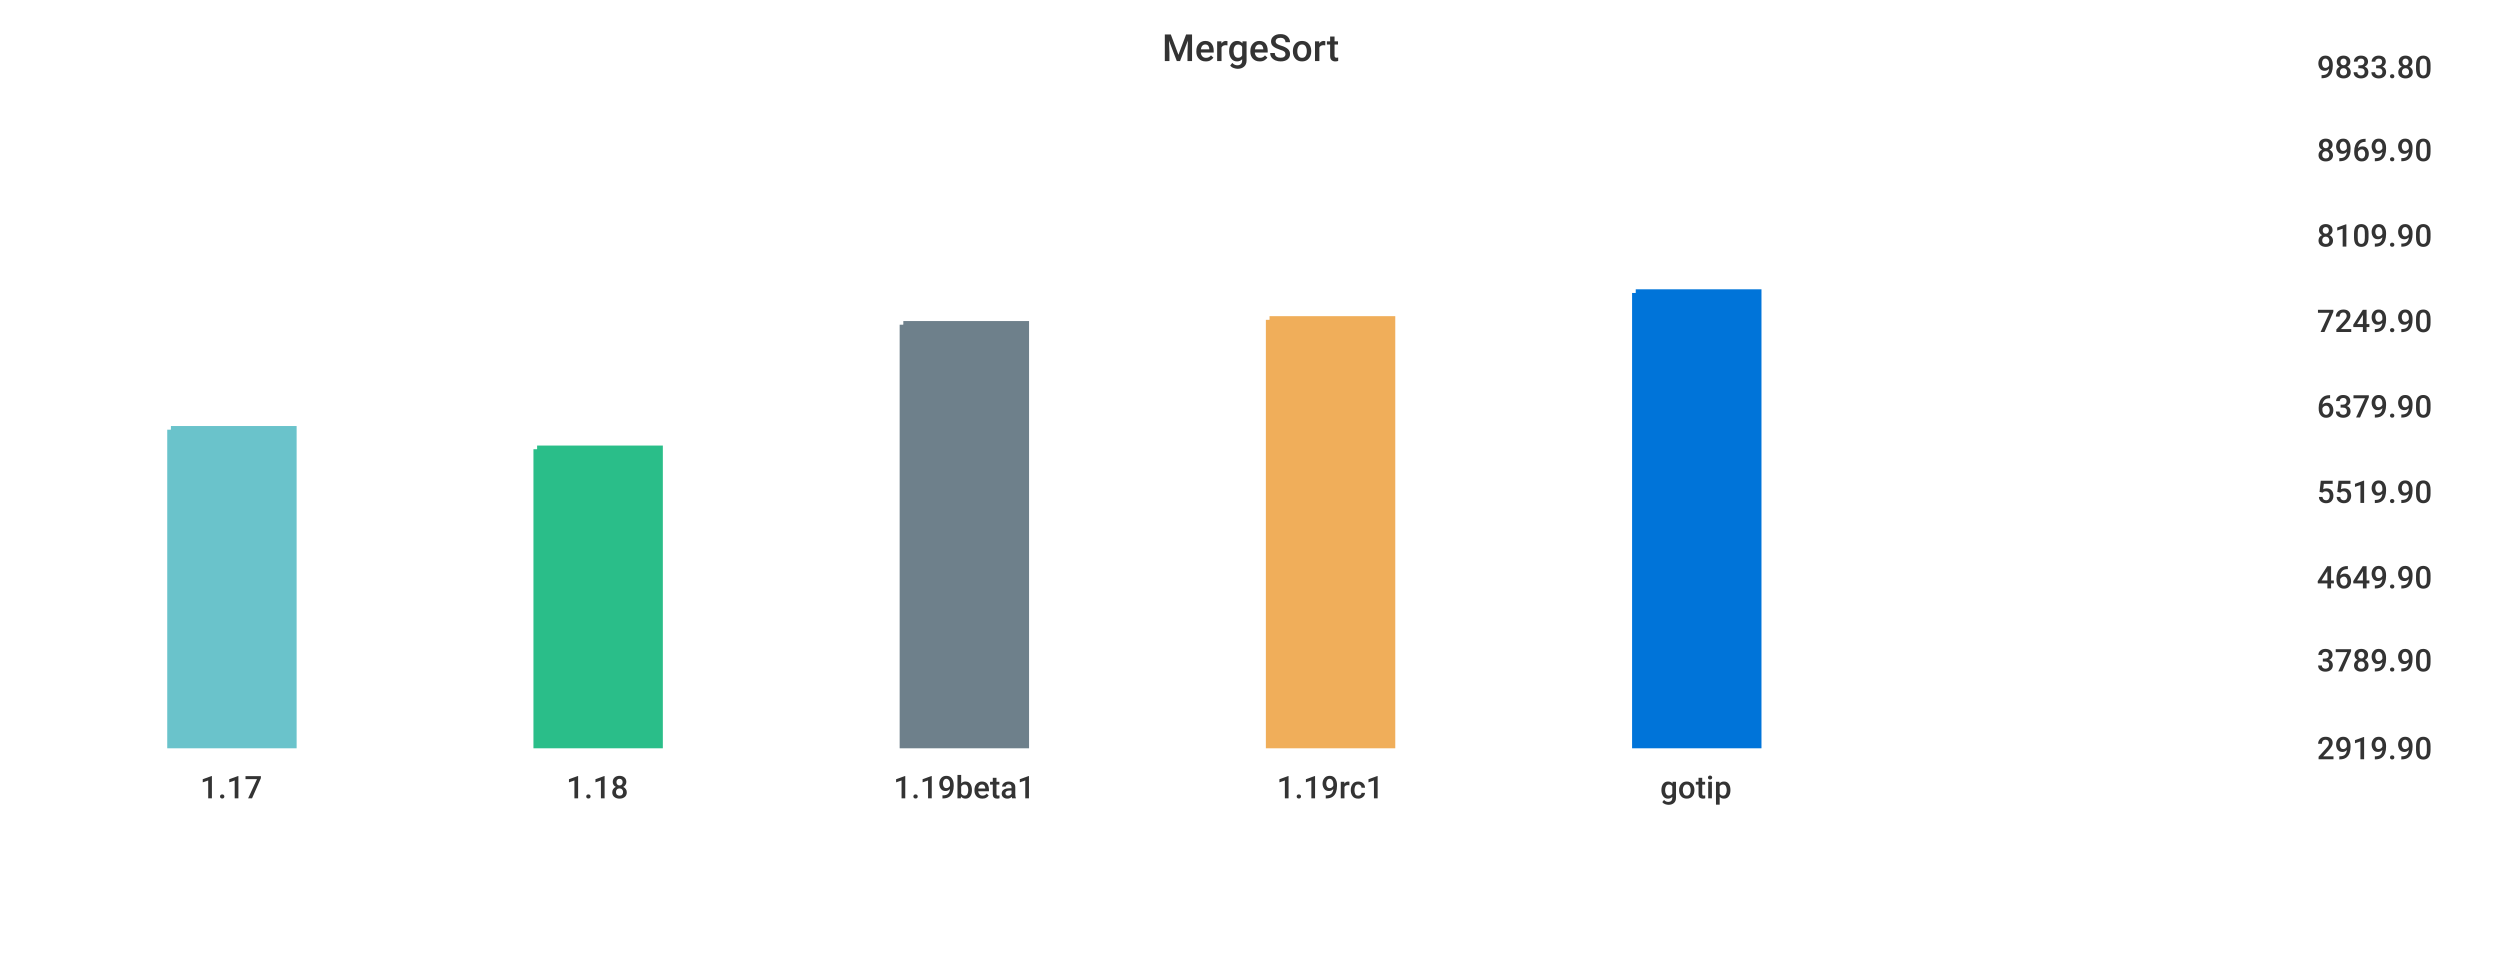
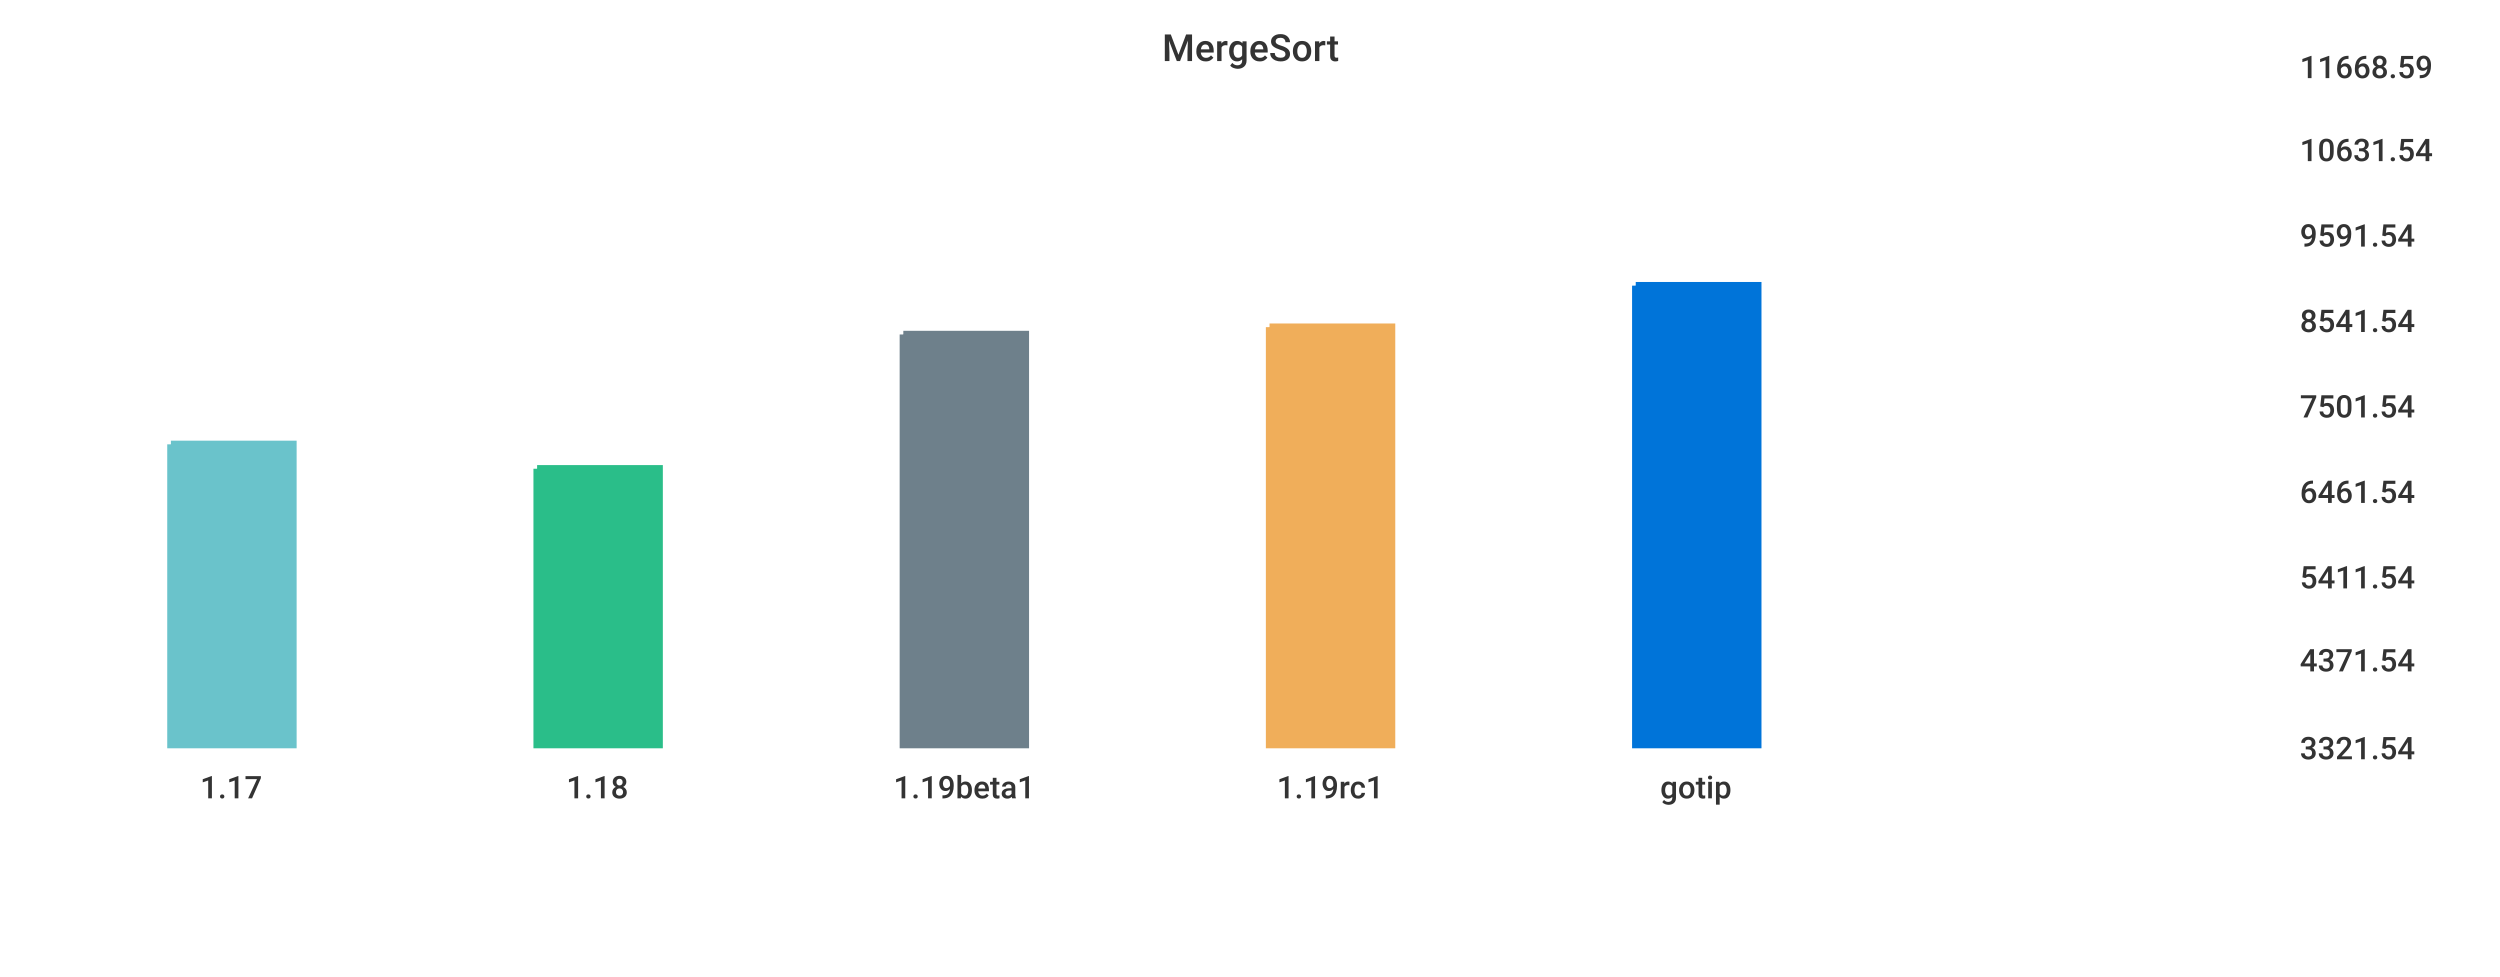
<svg xmlns="http://www.w3.org/2000/svg" width="1024" height="400">\n<path d="M 0 0 L 1024 0 L 1024 400 L 0 400 L 0 0" style="stroke-width:0;stroke:rgba(255,255,255,1.0);fill:rgba(255,255,255,1.0)" />
-   <path d="M 20 26 L 934 26 L 934 305 L 20 305 L 20 26" style="stroke-width:0;stroke:rgba(255,255,255,1.0);fill:rgba(255,255,255,1.0)" />
-   <path d="M 70 176 L 120 176 L 120 305 L 70 305 L 70 176" style="stroke-width:3;stroke:rgba(106,195,203,1.0);fill:rgba(106,195,203,1.0)" />
-   <path d="M 220 184 L 270 184 L 270 305 L 220 305 L 220 184" style="stroke-width:3;stroke:rgba(42,190,137,1.0);fill:rgba(42,190,137,1.0)" />
-   <path d="M 370 133 L 420 133 L 420 305 L 370 305 L 370 133" style="stroke-width:3;stroke:rgba(110,128,139,1.0);fill:rgba(110,128,139,1.0)" />
-   <path d="M 520 131 L 570 131 L 570 305 L 520 305 L 520 131" style="stroke-width:3;stroke:rgba(240,174,90,1.0);fill:rgba(240,174,90,1.0)" />
-   <path d="M 670 120 L 720 120 L 720 305 L 670 305 L 670 120" style="stroke-width:3;stroke:rgba(0,116,217,1.0);fill:rgba(0,116,217,1.0)" />
-   <path d="M 20 305 L 934 305" style="stroke-width:0;stroke:rgba(51,51,51,1.0);fill:none" />
+   <path d="M 20 26 L 927 26 L 927 305 L 20 305 L 20 26" style="stroke-width:0;stroke:rgba(255,255,255,1.0);fill:rgba(255,255,255,1.0)" />
+   <path d="M 70 182 L 120 182 L 120 305 L 70 305 L 70 182" style="stroke-width:3;stroke:rgba(106,195,203,1.0);fill:rgba(106,195,203,1.0)" />
+   <path d="M 220 192 L 270 192 L 270 305 L 220 305 L 220 192" style="stroke-width:3;stroke:rgba(42,190,137,1.0);fill:rgba(42,190,137,1.0)" />
+   <path d="M 370 137 L 420 137 L 420 305 L 370 305 L 370 137" style="stroke-width:3;stroke:rgba(110,128,139,1.0);fill:rgba(110,128,139,1.0)" />
+   <path d="M 520 134 L 570 134 L 570 305 L 520 305 L 520 134" style="stroke-width:3;stroke:rgba(240,174,90,1.0);fill:rgba(240,174,90,1.0)" />
+   <path d="M 670 117 L 720 117 L 720 305 L 670 305 L 670 117" style="stroke-width:3;stroke:rgba(0,116,217,1.0);fill:rgba(0,116,217,1.0)" />
+   <path d="M 20 305 L 927 305" style="stroke-width:0;stroke:rgba(51,51,51,1.0);fill:none" />
  <path d="M 20 305 L 20 310" style="stroke-width:0;stroke:rgba(51,51,51,1.0);fill:none" />
  <text x="82" y="327" style="stroke-width:0;stroke:none;fill:rgba(51,51,51,1.0);font-size:12.8px;font-family:'Roboto Medium',sans-serif">1.17</text>
  <path d="M 170 305 L 170 310" style="stroke-width:0;stroke:rgba(51,51,51,1.0);fill:none" />
  <text x="232" y="327" style="stroke-width:0;stroke:none;fill:rgba(51,51,51,1.0);font-size:12.8px;font-family:'Roboto Medium',sans-serif">1.18</text>
  <path d="M 320 305 L 320 310" style="stroke-width:0;stroke:rgba(51,51,51,1.0);fill:none" />
  <text x="366" y="327" style="stroke-width:0;stroke:none;fill:rgba(51,51,51,1.0);font-size:12.8px;font-family:'Roboto Medium',sans-serif">1.19beta1</text>
  <path d="M 470 305 L 470 310" style="stroke-width:0;stroke:rgba(51,51,51,1.0);fill:none" />
  <text x="523" y="327" style="stroke-width:0;stroke:none;fill:rgba(51,51,51,1.0);font-size:12.8px;font-family:'Roboto Medium',sans-serif">1.19rc1</text>
  <path d="M 620 305 L 620 310" style="stroke-width:0;stroke:rgba(51,51,51,1.0);fill:none" />
  <text x="680" y="327" style="stroke-width:0;stroke:none;fill:rgba(51,51,51,1.0);font-size:12.8px;font-family:'Roboto Medium',sans-serif">gotip</text>
-   <path d="M 934 26 L 934 305" style="stroke-width:0;stroke:rgba(51,51,51,1.0);fill:none" />
-   <path d="M 934 305 L 939 305" style="stroke-width:0;stroke:rgba(51,51,51,1.0);fill:none" />
-   <path d="M 934 305 L 939 305" style="stroke-width:0;stroke:rgba(51,51,51,1.0);fill:none" />
-   <text x="949" y="311" style="stroke-width:0;stroke:none;fill:rgba(51,51,51,1.0);font-size:12.8px;font-family:'Roboto Medium',sans-serif">2919.90</text>
-   <path d="M 934 269 L 939 269" style="stroke-width:0;stroke:rgba(51,51,51,1.0);fill:none" />
-   <text x="949" y="275" style="stroke-width:0;stroke:none;fill:rgba(51,51,51,1.0);font-size:12.8px;font-family:'Roboto Medium',sans-serif">3789.90</text>
-   <path d="M 934 235 L 939 235" style="stroke-width:0;stroke:rgba(51,51,51,1.0);fill:none" />
-   <text x="949" y="241" style="stroke-width:0;stroke:none;fill:rgba(51,51,51,1.0);font-size:12.8px;font-family:'Roboto Medium',sans-serif">4649.90</text>
-   <path d="M 934 200 L 939 200" style="stroke-width:0;stroke:rgba(51,51,51,1.0);fill:none" />
-   <text x="949" y="206" style="stroke-width:0;stroke:none;fill:rgba(51,51,51,1.0);font-size:12.8px;font-family:'Roboto Medium',sans-serif">5519.90</text>
-   <path d="M 934 165 L 939 165" style="stroke-width:0;stroke:rgba(51,51,51,1.0);fill:none" />
-   <text x="949" y="171" style="stroke-width:0;stroke:none;fill:rgba(51,51,51,1.0);font-size:12.8px;font-family:'Roboto Medium',sans-serif">6379.90</text>
-   <path d="M 934 130 L 939 130" style="stroke-width:0;stroke:rgba(51,51,51,1.0);fill:none" />
-   <text x="949" y="136" style="stroke-width:0;stroke:none;fill:rgba(51,51,51,1.0);font-size:12.8px;font-family:'Roboto Medium',sans-serif">7249.90</text>
-   <path d="M 934 95 L 939 95" style="stroke-width:0;stroke:rgba(51,51,51,1.0);fill:none" />
-   <text x="949" y="101" style="stroke-width:0;stroke:none;fill:rgba(51,51,51,1.0);font-size:12.8px;font-family:'Roboto Medium',sans-serif">8109.90</text>
-   <path d="M 934 60 L 939 60" style="stroke-width:0;stroke:rgba(51,51,51,1.0);fill:none" />
-   <text x="949" y="66" style="stroke-width:0;stroke:none;fill:rgba(51,51,51,1.0);font-size:12.8px;font-family:'Roboto Medium',sans-serif">8969.90</text>
-   <path d="M 934 26 L 939 26" style="stroke-width:0;stroke:rgba(51,51,51,1.0);fill:none" />
-   <text x="949" y="32" style="stroke-width:0;stroke:none;fill:rgba(51,51,51,1.0);font-size:12.8px;font-family:'Roboto Medium',sans-serif">9833.80</text>
+   <path d="M 927 26 L 927 305" style="stroke-width:0;stroke:rgba(51,51,51,1.0);fill:none" />
+   <path d="M 927 305 L 932 305" style="stroke-width:0;stroke:rgba(51,51,51,1.0);fill:none" />
+   <path d="M 927 305 L 932 305" style="stroke-width:0;stroke:rgba(51,51,51,1.0);fill:none" />
+   <text x="942" y="311" style="stroke-width:0;stroke:none;fill:rgba(51,51,51,1.0);font-size:12.8px;font-family:'Roboto Medium',sans-serif">3321.54</text>
+   <path d="M 927 269 L 932 269" style="stroke-width:0;stroke:rgba(51,51,51,1.0);fill:none" />
+   <text x="942" y="275" style="stroke-width:0;stroke:none;fill:rgba(51,51,51,1.0);font-size:12.8px;font-family:'Roboto Medium',sans-serif">4371.54</text>
+   <path d="M 927 235 L 932 235" style="stroke-width:0;stroke:rgba(51,51,51,1.0);fill:none" />
+   <text x="942" y="241" style="stroke-width:0;stroke:none;fill:rgba(51,51,51,1.0);font-size:12.8px;font-family:'Roboto Medium',sans-serif">5411.54</text>
+   <path d="M 927 200 L 932 200" style="stroke-width:0;stroke:rgba(51,51,51,1.0);fill:none" />
+   <text x="942" y="206" style="stroke-width:0;stroke:none;fill:rgba(51,51,51,1.0);font-size:12.8px;font-family:'Roboto Medium',sans-serif">6461.54</text>
+   <path d="M 927 165 L 932 165" style="stroke-width:0;stroke:rgba(51,51,51,1.0);fill:none" />
+   <text x="942" y="171" style="stroke-width:0;stroke:none;fill:rgba(51,51,51,1.0);font-size:12.8px;font-family:'Roboto Medium',sans-serif">7501.54</text>
+   <path d="M 927 130 L 932 130" style="stroke-width:0;stroke:rgba(51,51,51,1.0);fill:none" />
+   <text x="942" y="136" style="stroke-width:0;stroke:none;fill:rgba(51,51,51,1.0);font-size:12.8px;font-family:'Roboto Medium',sans-serif">8541.54</text>
+   <path d="M 927 95 L 932 95" style="stroke-width:0;stroke:rgba(51,51,51,1.0);fill:none" />
+   <text x="942" y="101" style="stroke-width:0;stroke:none;fill:rgba(51,51,51,1.0);font-size:12.8px;font-family:'Roboto Medium',sans-serif">9591.54</text>
+   <path d="M 927 60 L 932 60" style="stroke-width:0;stroke:rgba(51,51,51,1.0);fill:none" />
+   <text x="942" y="66" style="stroke-width:0;stroke:none;fill:rgba(51,51,51,1.0);font-size:12.8px;font-family:'Roboto Medium',sans-serif">10631.54</text>
+   <path d="M 927 26 L 932 26" style="stroke-width:0;stroke:rgba(51,51,51,1.0);fill:none" />
+   <text x="942" y="32" style="stroke-width:0;stroke:none;fill:rgba(51,51,51,1.0);font-size:12.8px;font-family:'Roboto Medium',sans-serif">11668.59</text>
  <text x="476" y="25" style="stroke-width:0;stroke:none;fill:rgba(51,51,51,1.0);font-size:15.3px;font-family:'Roboto Medium',sans-serif">MergeSort</text>
</svg>
